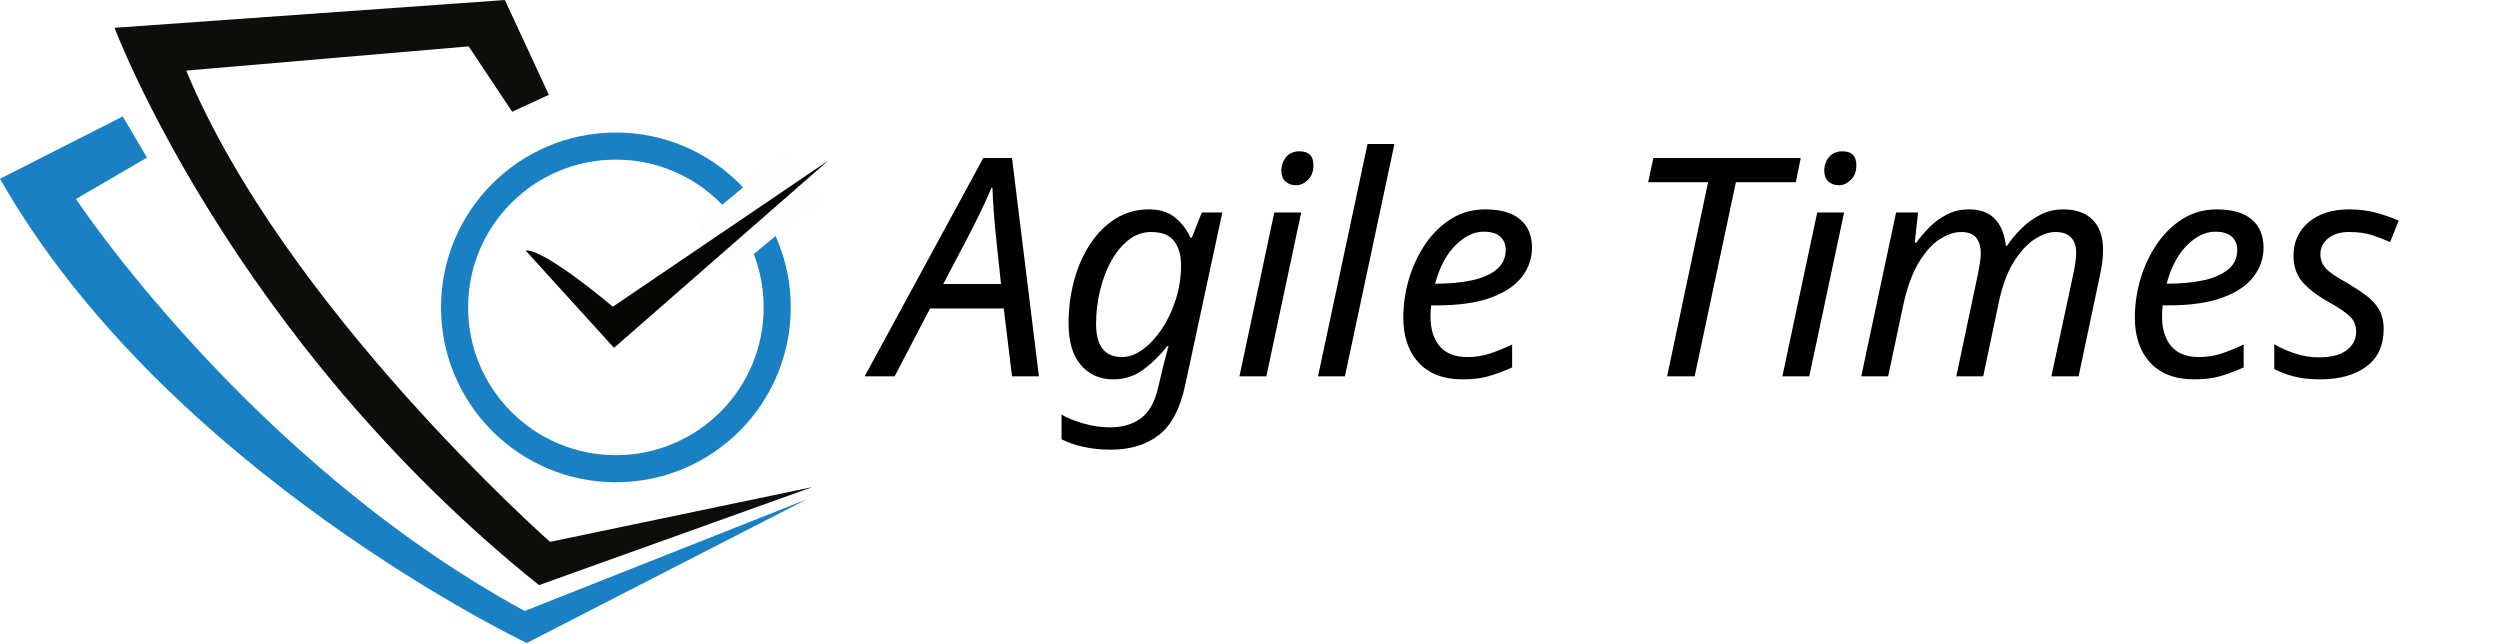
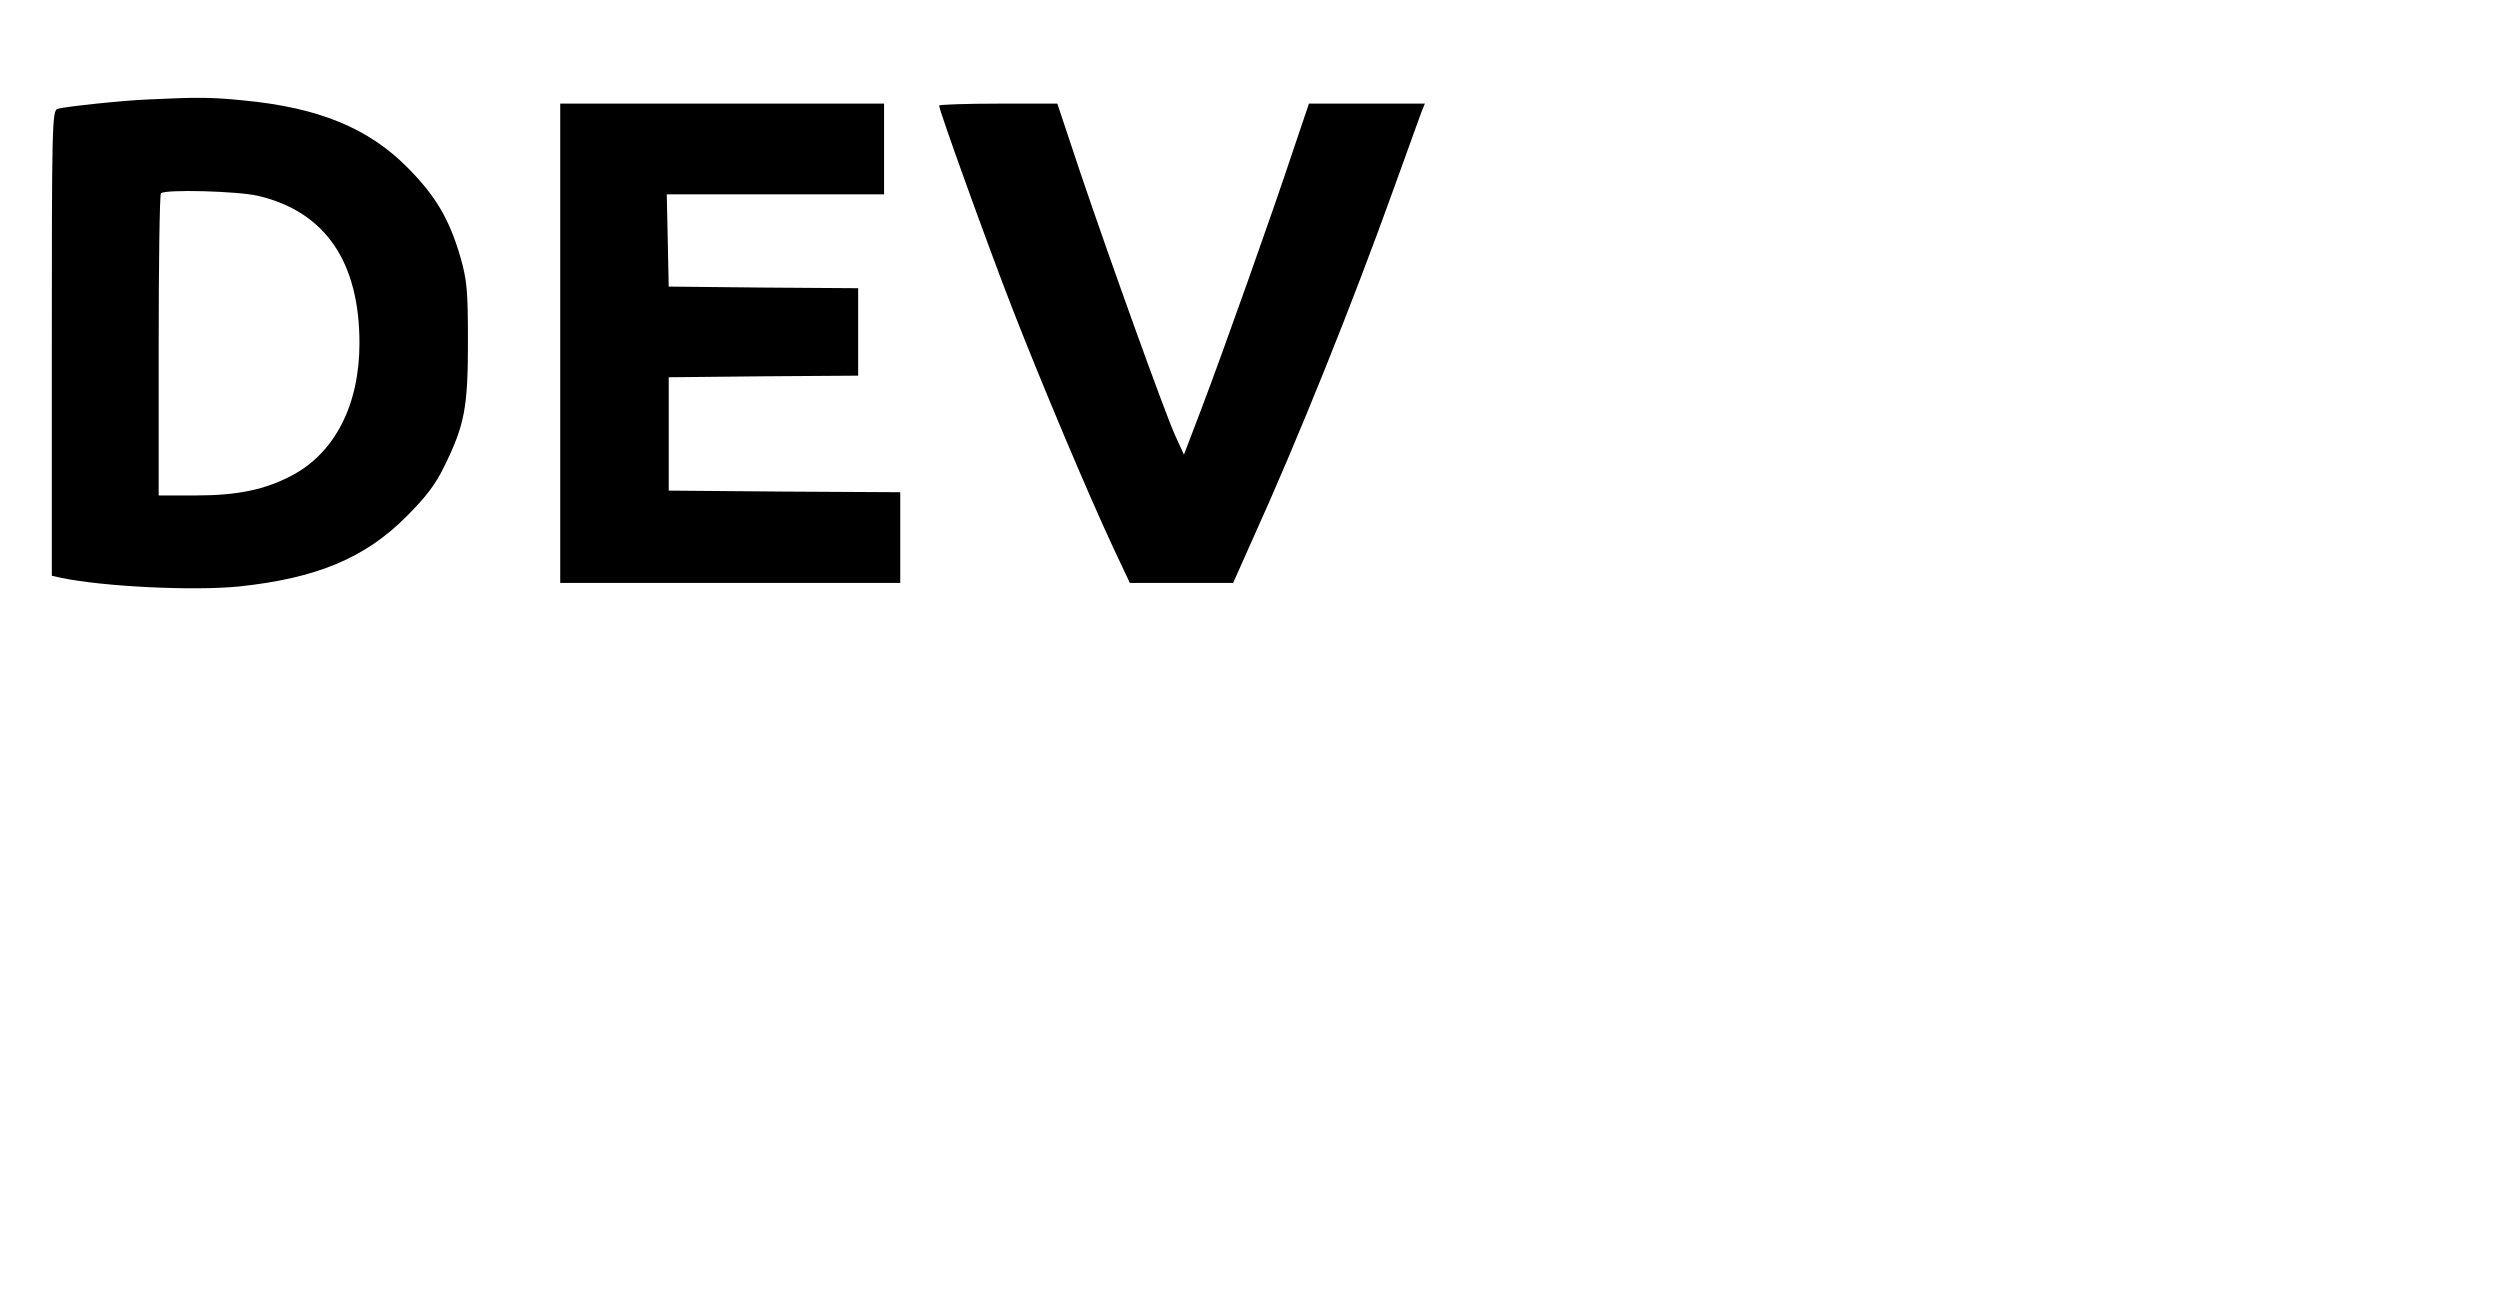
- <svg xmlns="http://www.w3.org/2000/svg" xml:space="preserve" width="130.3mm" height="33.514mm" version="1.1" style="shape-rendering:geometricPrecision; text-rendering:geometricPrecision; image-rendering:optimizeQuality; fill-rule:evenodd; clip-rule:evenodd" viewBox="0 0 10631 2734">
-   <defs>
-     <font id="FontID0" horiz-adv-x="739" font-variant="normal" style="fill-rule:nonzero" font-style="italic" font-weight="400">
-       <font-face font-family="Century Gothic">
- 	</font-face>
-       <missing-glyph>
-         <path d="M0 0z" />
-       </missing-glyph>
-       <glyph unicode="A" horiz-adv-x="739">
-         <path d="M416.834 717.998l240.502 -717.998 -73.837 0 -78.663 234.998 -303.336 0 -135.666 -234.998 -80.169 0 414.505 717.998 16.664 0zm-23.336 -150.334l-152.663 -264.667 241.167 0 -88.505 264.667z" />
-       </glyph>
-       <glyph unicode="T" horiz-adv-x="425">
-         <path d="M35.33 717.998l428.671 0 -9.333 -67.999 -180.336 0 -87.664 -649.998 -72.669 0 87.833 649.998 -175.836 0 9.333 67.999z" />
-       </glyph>
-       <glyph unicode="e" horiz-adv-x="649">
-         <path d="M568.668 252.001l-473.667 0c-0.998,-63.166 15.497,-112.669 49.164,-148.834 33.837,-36.165 78.833,-54.166 135.001,-54.166 37.502,0 72.004,7.664 103.832,22.834 31.834,15.164 58.17,36.667 79.002,64.164l51.003 -40.998c-25.671,-32.832 -59.338,-58.999 -100.838,-78.5 -41.5,-19.671 -86.333,-29.5 -134.662,-29.5 -83.333,0 -145.834,25.665 -187.667,77.163 -41.833,51.505 -62.834,109.336 -62.834,173.67 0,52.496 14.166,103.166 42.335,151.834 28.163,48.661 65.828,86.496 113.165,113.667 47.168,27.165 98.334,40.665 153.498,40.665 67.999,0 124.337,-23.003 169,-68.834 44.67,-46 67.001,-104.503 67.001,-175.503 0,-12.999 -1.167,-28.828 -3.333,-47.664zm-62.671 59.997c-1.996,49.672 -18.999,90.005 -51.166,120.835 -32.33,30.836 -72.832,46.17 -121.663,46.17 -52.999,0 -99.834,-14.838 -140.336,-44.5 -40.496,-29.669 -69.167,-70.504 -86.163,-122.504l399.328 0z" />
-       </glyph>
-       <glyph unicode="s" horiz-adv-x="388">
-         <path d="M339.332 470.836l-37.163 -54.838c-30.171,42.667 -65.671,64.001 -106.838,64.001 -23.499,0 -43.666,-7.664 -60.33,-22.997 -16.67,-15.17 -24.999,-32.167 -24.999,-50.67 0,-14.335 4.996,-27.999 15.164,-40.998 9.835,-12.999 32.167,-30.667 67.001,-52.999 51.003,-32.669 84.5,-61.334 100.832,-85.668 15.999,-24.667 24.001,-53.005 24.001,-85.172 0,-44.494 -15.503,-81.5 -46.666,-110.661 -31.169,-29.167 -71.665,-43.835 -121.5,-43.835 -65.665,0 -121.167,29.167 -166.17,87.331l41.669 48.498c39.335,-47.833 82.165,-71.828 128.498,-71.828 26.336,0 49.333,9.164 68.834,27.667 19.501,18.497 29.336,40 29.336,64.164 0,19.834 -7.337,38.833 -22.005,56.997 -9.333,11.668 -34.828,31.338 -76.328,58.836 -44.833,30.165 -74.169,55.333 -88.002,75.669 -13.833,19.834 -20.668,42.329 -20.668,67.334 0,39.498 14.838,72.995 44.5,100.832 29.669,27.667 67.171,41.5 112.336,41.5 26.832,0 50.996,-5.335 72.663,-16.168 21.666,-10.664 43.672,-29.669 65.834,-56.997z" />
-       </glyph>
-       <glyph unicode="m" horiz-adv-x="938">
-         <path d="M89.835 531.003l66.499 0 -10.168 -76.002c20.499,27.667 46.835,49.496 79.002,65.332 31.997,15.836 64.334,23.669 96.664,23.669 40.333,0 76.002,-11.837 107.001,-35.669 24.001,-18.497 41.833,-46.163 53.501,-83 24.334,37.835 54.166,67.001 89.666,87.67 35.5,20.662 71.665,31 108.332,31 49.333,0 89.998,-15.666 121.67,-47.168 31.828,-31.332 47.664,-71.998 47.664,-122.002 0,-22.664 -2.165,-50.331 -6.496,-83.333l-38.669 -291.499 -66.499 0 34.502 254.831c7.161,53.501 10.833,92.503 10.833,117 0,30.667 -10.337,56.005 -30.836,76.171 -20.499,19.997 -47.5,29.995 -80.998,29.995 -35.5,0 -68.501,-10.833 -98.999,-32.663 -30.504,-21.666 -52.17,-47.5 -65.005,-77.169 -12.829,-29.663 -22.332,-67.334 -28.495,-113.334l-34.502 -254.831 -66.499 0 39.335 291.499c4.161,30.836 6.333,56.338 6.333,76.002 0,34.169 -10.168,61.334 -30.667,81.833 -20.336,20.499 -47.005,30.667 -79.837,30.667 -27.667,0 -53.996,-6.333 -79.335,-19.168 -25.332,-12.829 -46.163,-29.663 -62.162,-50.501 -16.168,-20.832 -28.169,-46.496 -36.165,-77.163 -8.172,-30.667 -13.833,-58.334 -17.172,-83.17l-33.83 -249.998 -66.499 0 71.834 531.003z" />
-       </glyph>
-       <glyph unicode="g" horiz-adv-x="672">
-         <path d="M542.834 531.003l66.669 0 -60.838 -449.503c-9.666,-72.336 -21.666,-122.831 -35.663,-151.834 -19.168,-39.831 -51.003,-72.663 -95.666,-98.164 -44.67,-25.671 -97.336,-38.5 -158.167,-38.5 -60.003,0 -111,12.164 -153.171,36.498 -42.165,24.334 -74.163,59.501 -95.999,105.501l61.001 21.999c37.333,-67.334 100.166,-101.001 188.665,-101.001 46.672,0 87.005,9.333 121.167,28.169 34.169,18.829 58.503,43 73.171,72.663 8.831,17.838 17.831,56.501 26.995,116.335l3 22.338c-58.334,-63.669 -128.831,-95.503 -211.499,-95.503 -73.165,0 -132.001,22.332 -176.664,67.001 -44.5,44.663 -66.838,102.834 -66.838,174.329 0,52.672 13.501,102.169 40.672,148.338 27.165,46.333 64.497,83.665 111.997,111.997 47.67,28.169 95.999,42.335 144.999,42.335 40.998,0 78.337,-9.17 112.167,-27.334 33.667,-18.334 63.832,-47.168 90.501,-86.502l13.501 100.838zm-202.668 -52.001c-44.5,0 -85.831,-10.67 -123.998,-31.834 -38.167,-21.334 -67.836,-50.168 -88.668,-86.502 -21.001,-36.334 -31.502,-77.163 -31.502,-122.335 0,-51.831 16.501,-93.833 49.666,-125.661 33.171,-31.834 77.671,-47.67 133.501,-47.67 67.667,0 123.665,22.169 168.335,66.336 44.663,44.331 67.001,100.166 67.001,167.5 0,58.999 -18.17,103.662 -54.505,134.329 -36.498,30.504 -76.328,45.837 -119.831,45.837z" />
-       </glyph>
-       <glyph unicode=" " horiz-adv-x="276" />
-       <glyph unicode="l" horiz-adv-x="200">
-         <path d="M106.499 735.999l66.669 0 -99.501 -735.999 -66.669 0 99.501 735.999z" />
-       </glyph>
-       <glyph unicode="i" horiz-adv-x="200">
-         <path d="M132.503 748.997c14.995,0 27.667,-5.329 38.5,-15.999 10.664,-10.833 15.999,-23.499 15.999,-38.5 0,-15.164 -5.335,-28.163 -15.999,-38.663 -10.833,-10.501 -23.505,-15.836 -38.5,-15.836 -15.17,0 -28.169,5.335 -38.669,15.836 -10.501,10.501 -15.836,23.499 -15.836,38.663 0,15.001 5.335,27.667 15.836,38.5 10.501,10.67 23.499,15.999 38.669,15.999zm-53.67 -217.995l64.503 0 -69.669 -531.003 -66.669 0 71.834 531.003z" />
-       </glyph>
-     </font>
-     <style type="text/css">
-    
-     @font-face { font-family:"Century Gothic";src:url("#FontID0") format(svg)}
-     .str0 {stroke:#1880C3;stroke-width:115.133}
-     .fil2 {fill:none;fill-rule:nonzero}
-     .fil5 {fill:black}
-     .fil4 {fill:#050501;fill-rule:nonzero}
-     .fil1 {fill:#0C0E0A;fill-rule:nonzero}
-     .fil0 {fill:#1880C3;fill-rule:nonzero}
-     .fil3 {fill:#FDFDFD;fill-rule:nonzero}
-     .fnt0 {font-style:italic;font-weight:normal;font-size:1299.95px;font-family:'Century Gothic'}
-    
-   </style>
-   </defs>
-   <g id="Layer_x0020_1">
-     <g id="_164408736">
-       <path class="fil0" d="M3431 2123l-1191 611c0,0 -1530,-726 -2240,-1974l522 -265 103 175 -302 176c0,0 737,1114 1908,1752l1200 -475z" />
-     </g>
-     <g id="_164410080">
-       <path class="fil1" d="M2292 2488l1163 -417 -1116 233c0,0 -1130,-997 -1547,-2004l1201 -103 185 278 156 -72 -187 -403 -1660 118c0,0 495,1320 1805,2370z" />
-     </g>
-     <path class="fil2 str0" d="M3305 1307c0,379 -307,686 -686,686 -379,0 -686,-307 -686,-686 0,-379 307,-686 686,-686 379,0 686,307 686,686" />
-     <g id="_164409952">
-       <polygon class="fil3" points="2967,957 3328,657 3486,847 3125,1147 " />
-     </g>
-     <g id="_164410848">
-       <path class="fil4" d="M2235 1065l376 414 912 -797 -917 622c0,0 -290,-246 -371,-239z" />
-     </g>
-     <text x="3751" y="1600" class="fil5 fnt0">Agile Times</text>
+ <svg xmlns="http://www.w3.org/2000/svg" version="1.0" width="772pt" height="404pt" viewBox="0 0 772 404" preserveAspectRatio="xMidYMid meet">
+   <g transform="translate(0,404) scale(0.1,-0.1)" fill="#000000" stroke="none">
+     <path d="M460 3733 c-79 -3 -258 -22 -282 -29 -17 -5 -18 -48 -18 -724 l0 -718 27 -6 c133 -28 413 -41 551 -27 239 25 390 88 517 216 60 60 90 99 117 155 63 128 73 182 73 385 0 158 -3 190 -23 260 -34 118 -77 190 -162 276 -122 124 -277 187 -509 209 -101 10 -142 10 -291 3z m338 -298 c206 -49 312 -203 312 -455 0 -190 -76 -338 -208 -408 -83 -44 -168 -62 -299 -62 l-113 0 0 463 c0 255 3 467 7 470 12 13 238 7 301 -8z" />
+     <path d="M1730 2980 l0 -740 525 0 525 0 0 140 0 140 -357 2 -358 3 0 175 0 175 293 3 292 2 0 135 0 135 -292 2 -293 3 -3 143 -3 142 336 0 335 0 0 140 0 140 -500 0 -500 0 0 -740z" />
+     <path d="M2900 3714 c0 -15 149 -428 227 -629 93 -238 231 -565 311 -737 l51 -108 159 0 160 0 57 128 c146 322 313 739 438 1087 42 116 80 222 86 238 l11 27 -179 0 -179 0 -48 -142 c-62 -188 -218 -627 -285 -803 l-53 -139 -27 59 c-34 76 -199 535 -293 812 l-71 213 -182 0 c-101 0 -183 -3 -183 -6z" />
  </g>
</svg>
